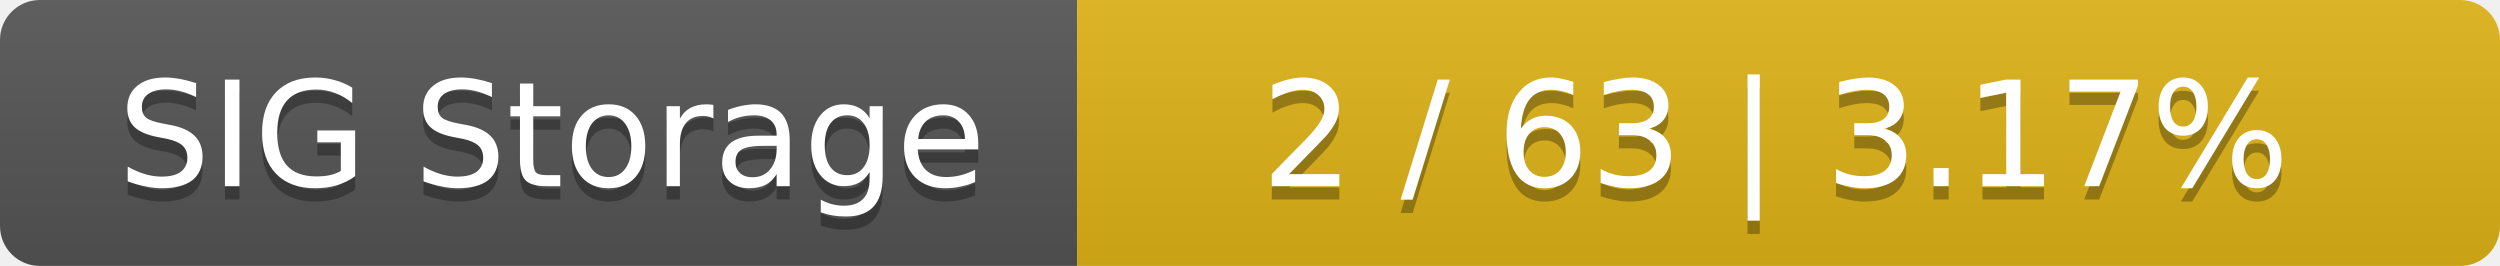
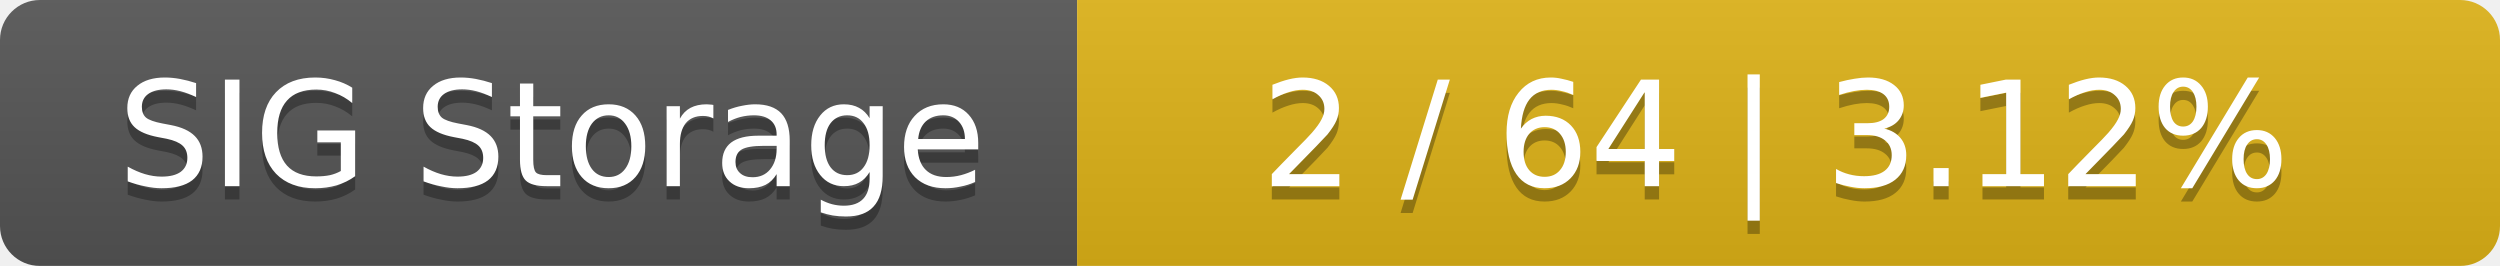
<svg xmlns="http://www.w3.org/2000/svg" width="188" height="20">
  <linearGradient id="smooth" x2="0" y2="100%">
    <stop offset="0" stop-color="#bbb" stop-opacity=".1" />
    <stop offset="1" stop-opacity=".1" />
  </linearGradient>
  <mask id="round">
    <rect width="188" height="20" rx="3" fill="#fff" />
  </mask>
  <g mask="url(#round)">
    <rect width="81" height="20" fill="#555" />
    <rect x="81" width="107" height="20" fill="#dfb317" />
    <rect width="188" height="20" fill="url(#smooth)" />
  </g>
  <g fill="#fff" text-anchor="middle" font-family="DejaVu Sans,Verdana,Geneva,sans-serif" font-size="11">
    <text x="41.5" y="15" fill="#010101" fill-opacity=".3">SIG Storage</text>
    <text x="41.5" y="14">SIG Storage</text>
-     <text x="133.5" y="15" fill="#010101" fill-opacity=".3">2 / 63    |    3.17%</text>
-     <text x="133.5" y="14">2 / 63    |    3.17%</text>
+     <text x="133.5" y="15" fill="#010101" fill-opacity=".3">2 / 64    |    3.12%</text>
+     <text x="133.5" y="14">2 / 64    |    3.12%</text>
  </g>
</svg>
